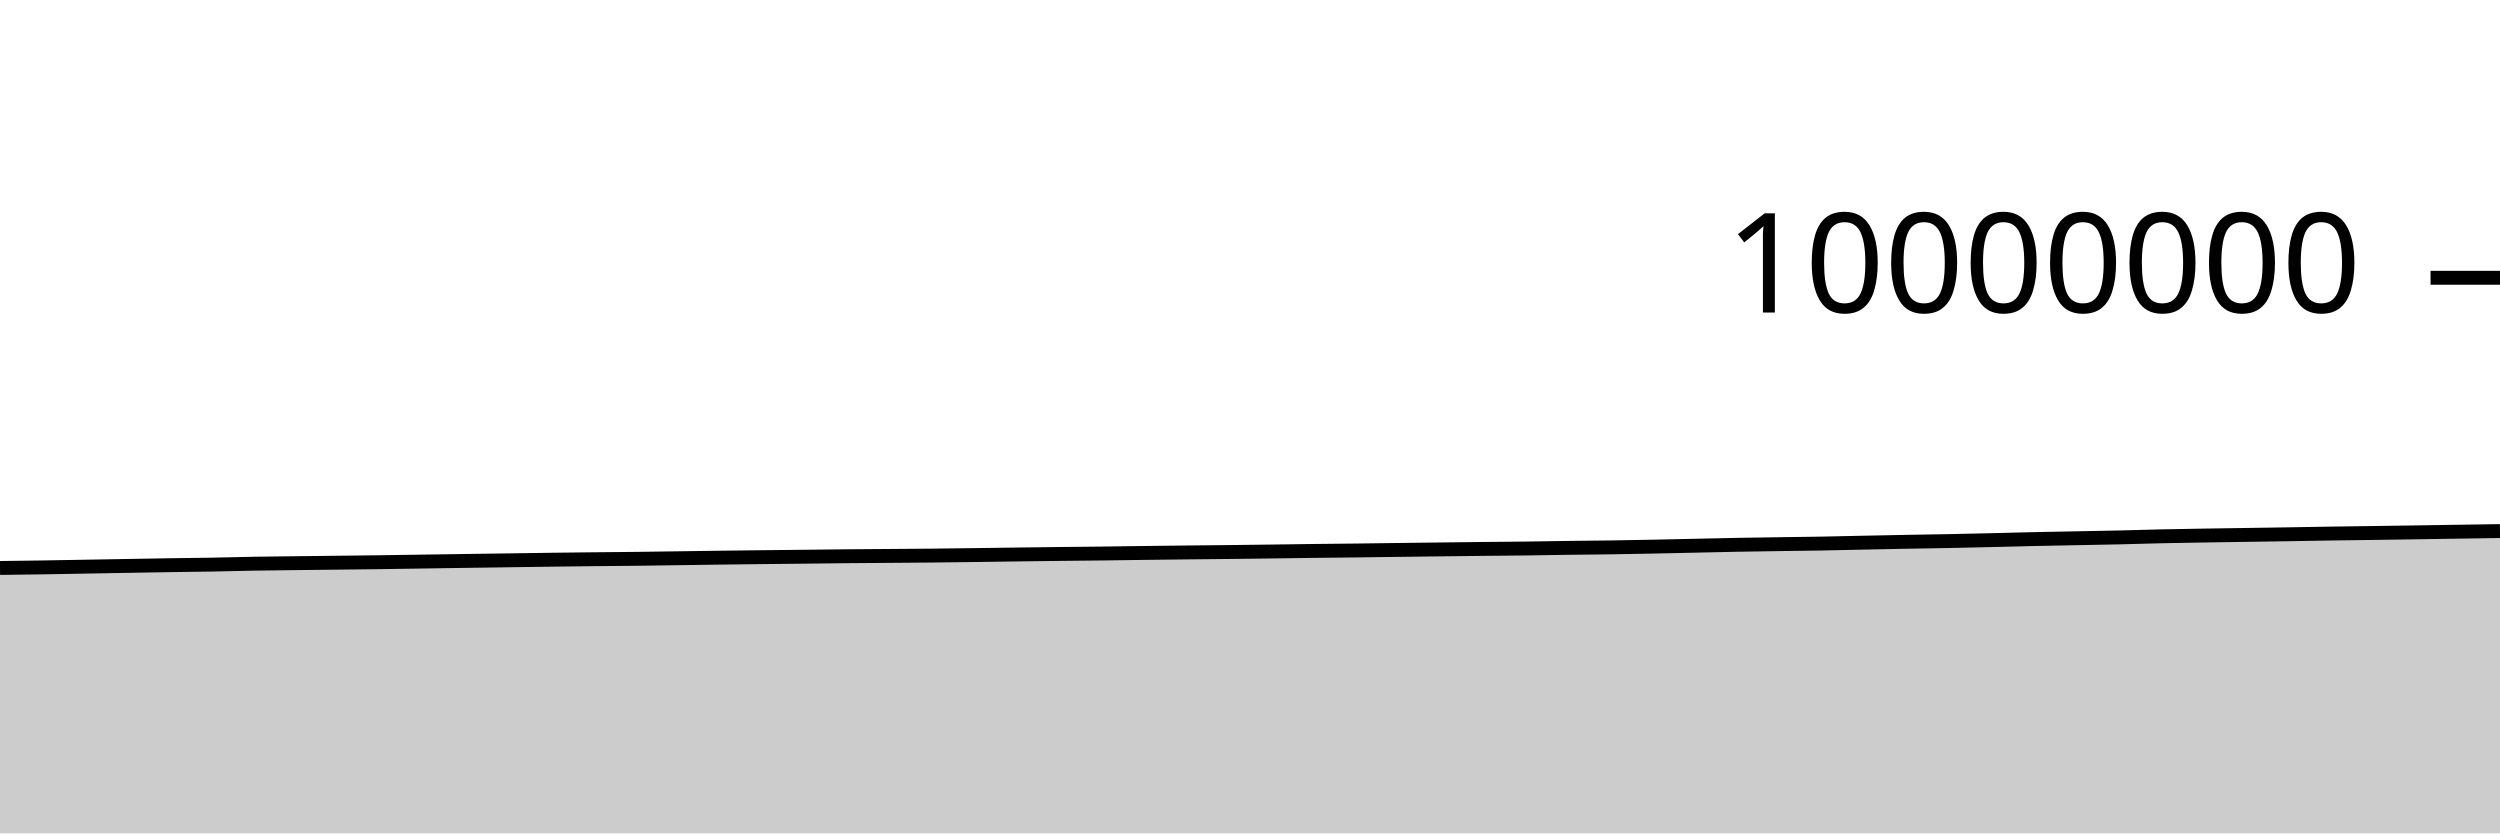
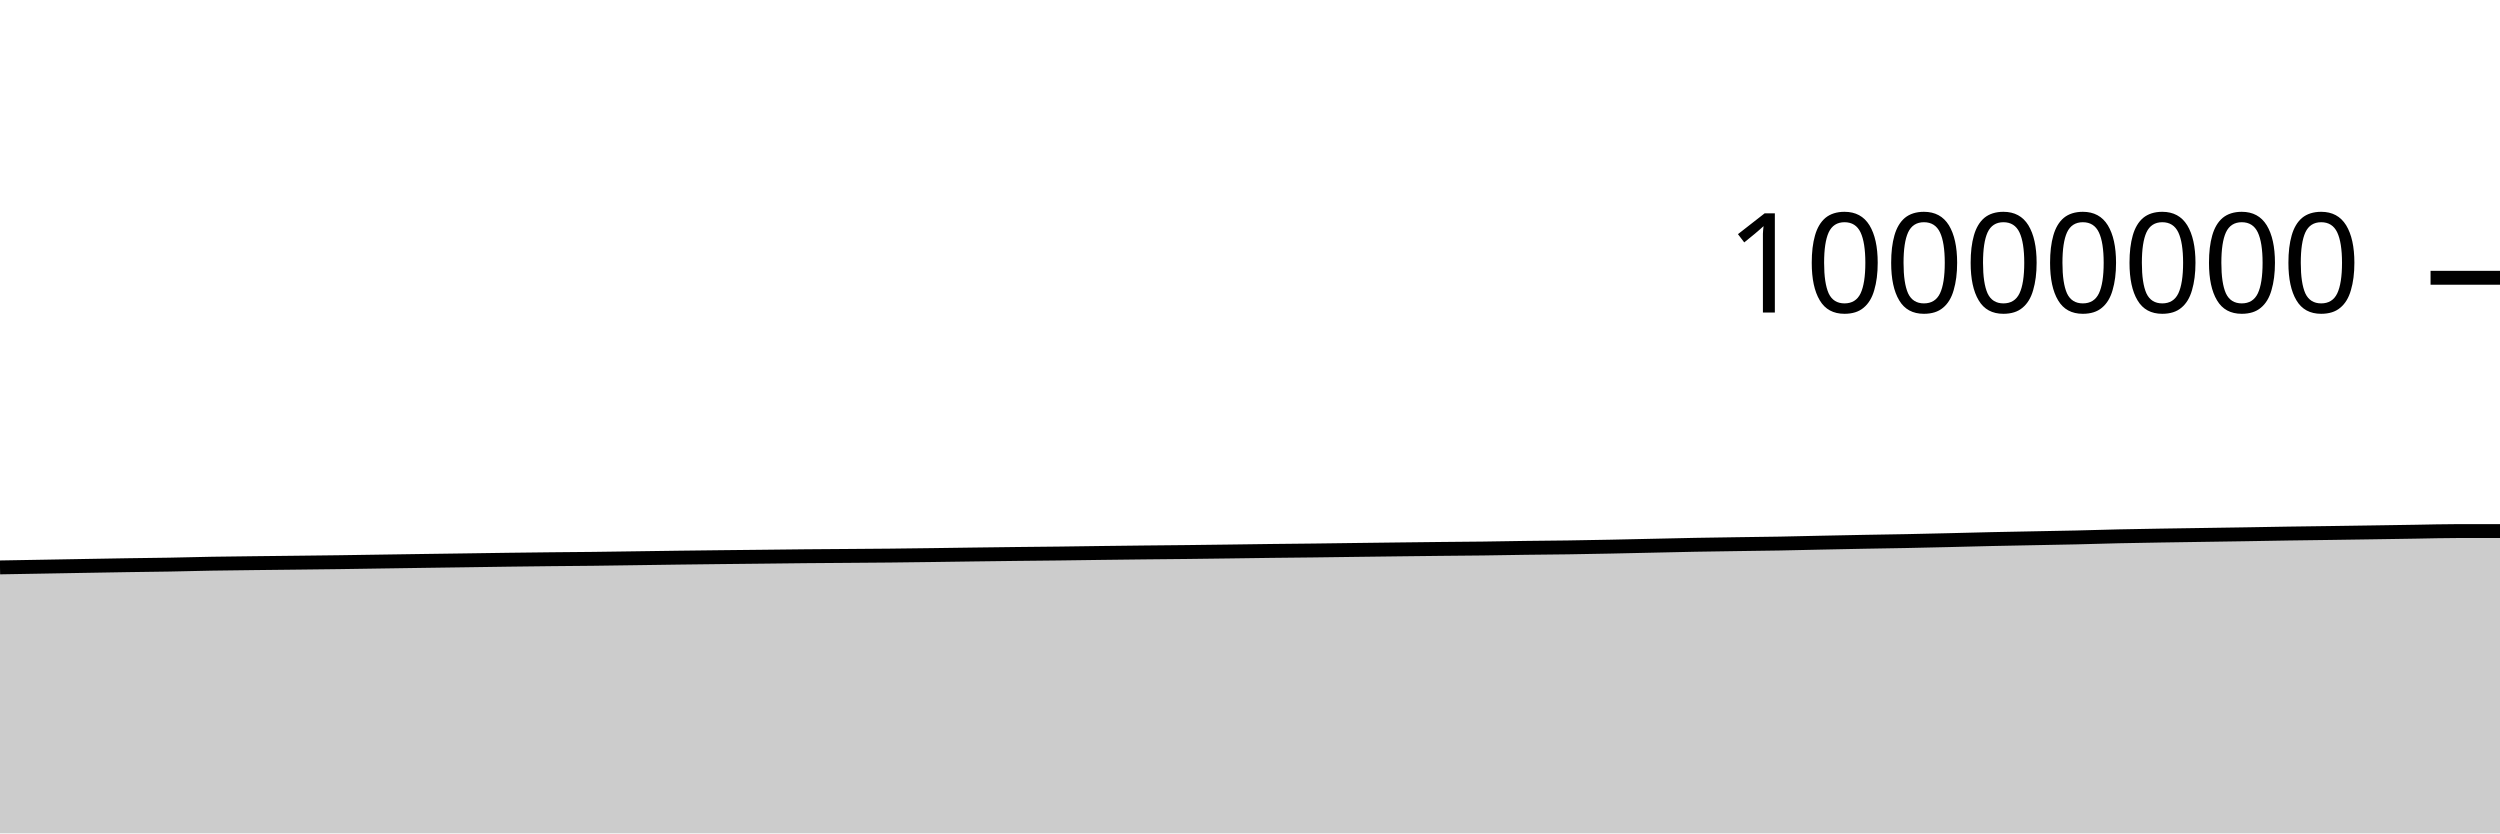
<svg xmlns="http://www.w3.org/2000/svg" viewBox="0 0 180 60">
  <g transform="translate(0,20)">
-     <path class="area" fill="rgba(0, 0, 0, 0.2)" d="M0,20.893C1.017,20.881,2.034,20.868,3.051,20.853C4.068,20.837,5.085,20.818,6.102,20.8C7.119,20.782,8.136,20.764,9.153,20.746C10.169,20.729,11.186,20.71,12.203,20.694C13.22,20.679,14.237,20.67,15.254,20.652C16.271,20.634,17.288,20.604,18.305,20.586C19.322,20.569,20.339,20.56,21.356,20.547C22.373,20.535,23.39,20.525,24.407,20.513C25.424,20.502,26.441,20.491,27.458,20.477C28.475,20.463,29.492,20.446,30.508,20.431C31.525,20.416,32.542,20.401,33.559,20.386C34.576,20.372,35.593,20.359,36.61,20.344C37.627,20.33,38.644,20.314,39.661,20.3C40.678,20.287,41.695,20.275,42.712,20.264C43.729,20.254,44.746,20.248,45.763,20.236C46.78,20.225,47.797,20.208,48.814,20.194C49.831,20.18,50.847,20.164,51.864,20.151C52.881,20.138,53.898,20.127,54.915,20.115C55.932,20.104,56.949,20.094,57.966,20.083C58.983,20.072,60,20.059,61.017,20.049C62.034,20.04,63.051,20.034,64.068,20.026C65.085,20.018,66.102,20.013,67.119,20.002C68.136,19.992,69.153,19.978,70.169,19.965C71.186,19.952,72.203,19.937,73.22,19.923C74.237,19.91,75.254,19.897,76.271,19.885C77.288,19.873,78.305,19.865,79.322,19.853C80.339,19.841,81.356,19.825,82.373,19.812C83.39,19.8,84.407,19.787,85.424,19.776C86.441,19.765,87.458,19.757,88.475,19.746C89.492,19.735,90.508,19.722,91.525,19.708C92.542,19.695,93.559,19.679,94.576,19.667C95.593,19.654,96.61,19.647,97.627,19.635C98.644,19.623,99.661,19.608,100.678,19.595C101.695,19.582,102.712,19.569,103.729,19.557C104.746,19.545,105.763,19.533,106.78,19.522C107.797,19.512,108.814,19.506,109.831,19.493C110.847,19.481,111.864,19.46,112.881,19.446C113.898,19.432,114.915,19.426,115.932,19.412C116.949,19.397,117.966,19.378,118.983,19.358C120,19.338,121.017,19.314,122.034,19.292C123.051,19.271,124.068,19.245,125.085,19.226C126.102,19.207,127.119,19.194,128.136,19.179C129.153,19.163,130.169,19.154,131.186,19.136C132.203,19.118,133.22,19.091,134.237,19.07C135.254,19.049,136.271,19.028,137.288,19.009C138.305,18.99,139.322,18.977,140.339,18.957C141.356,18.937,142.373,18.913,143.39,18.889C144.407,18.865,145.424,18.836,146.441,18.814C147.458,18.791,148.475,18.774,149.492,18.754C150.508,18.734,151.525,18.718,152.542,18.695C153.559,18.672,154.576,18.637,155.593,18.615C156.61,18.592,157.627,18.577,158.644,18.56C159.661,18.543,160.678,18.529,161.695,18.514C162.712,18.499,163.729,18.484,164.746,18.468C165.763,18.452,166.78,18.432,167.797,18.416C168.814,18.401,169.831,18.389,170.847,18.375C171.864,18.36,172.881,18.345,173.898,18.33C174.915,18.314,175.932,18.298,176.949,18.283C177.966,18.267,178.983,18.252,180,18.237L180,40C178.983,40,177.966,40,176.949,40C175.932,40,174.915,40,173.898,40C172.881,40,171.864,40,170.847,40C169.831,40,168.814,40,167.797,40C166.78,40,165.763,40,164.746,40C163.729,40,162.712,40,161.695,40C160.678,40,159.661,40,158.644,40C157.627,40,156.61,40,155.593,40C154.576,40,153.559,40,152.542,40C151.525,40,150.508,40,149.492,40C148.475,40,147.458,40,146.441,40C145.424,40,144.407,40,143.39,40C142.373,40,141.356,40,140.339,40C139.322,40,138.305,40,137.288,40C136.271,40,135.254,40,134.237,40C133.22,40,132.203,40,131.186,40C130.169,40,129.153,40,128.136,40C127.119,40,126.102,40,125.085,40C124.068,40,123.051,40,122.034,40C121.017,40,120,40,118.983,40C117.966,40,116.949,40,115.932,40C114.915,40,113.898,40,112.881,40C111.864,40,110.847,40,109.831,40C108.814,40,107.797,40,106.78,40C105.763,40,104.746,40,103.729,40C102.712,40,101.695,40,100.678,40C99.661,40,98.644,40,97.627,40C96.61,40,95.593,40,94.576,40C93.559,40,92.542,40,91.525,40C90.508,40,89.492,40,88.475,40C87.458,40,86.441,40,85.424,40C84.407,40,83.39,40,82.373,40C81.356,40,80.339,40,79.322,40C78.305,40,77.288,40,76.271,40C75.254,40,74.237,40,73.22,40C72.203,40,71.186,40,70.169,40C69.153,40,68.136,40,67.119,40C66.102,40,65.085,40,64.068,40C63.051,40,62.034,40,61.017,40C60,40,58.983,40,57.966,40C56.949,40,55.932,40,54.915,40C53.898,40,52.881,40,51.864,40C50.847,40,49.831,40,48.814,40C47.797,40,46.78,40,45.763,40C44.746,40,43.729,40,42.712,40C41.695,40,40.678,40,39.661,40C38.644,40,37.627,40,36.61,40C35.593,40,34.576,40,33.559,40C32.542,40,31.525,40,30.508,40C29.492,40,28.475,40,27.458,40C26.441,40,25.424,40,24.407,40C23.39,40,22.373,40,21.356,40C20.339,40,19.322,40,18.305,40C17.288,40,16.271,40,15.254,40C14.237,40,13.22,40,12.203,40C11.186,40,10.169,40,9.153,40C8.136,40,7.119,40,6.102,40C5.085,40,4.068,40,3.051,40C2.034,40,1.017,40,0,40Z" />
-     <path class="line" stroke="black" fill="none" d="M0,20.893C1.017,20.881,2.034,20.868,3.051,20.853C4.068,20.837,5.085,20.818,6.102,20.8C7.119,20.782,8.136,20.764,9.153,20.746C10.169,20.729,11.186,20.71,12.203,20.694C13.22,20.679,14.237,20.67,15.254,20.652C16.271,20.634,17.288,20.604,18.305,20.586C19.322,20.569,20.339,20.56,21.356,20.547C22.373,20.535,23.39,20.525,24.407,20.513C25.424,20.502,26.441,20.491,27.458,20.477C28.475,20.463,29.492,20.446,30.508,20.431C31.525,20.416,32.542,20.401,33.559,20.386C34.576,20.372,35.593,20.359,36.61,20.344C37.627,20.33,38.644,20.314,39.661,20.3C40.678,20.287,41.695,20.275,42.712,20.264C43.729,20.254,44.746,20.248,45.763,20.236C46.78,20.225,47.797,20.208,48.814,20.194C49.831,20.18,50.847,20.164,51.864,20.151C52.881,20.138,53.898,20.127,54.915,20.115C55.932,20.104,56.949,20.094,57.966,20.083C58.983,20.072,60,20.059,61.017,20.049C62.034,20.04,63.051,20.034,64.068,20.026C65.085,20.018,66.102,20.013,67.119,20.002C68.136,19.992,69.153,19.978,70.169,19.965C71.186,19.952,72.203,19.937,73.22,19.923C74.237,19.91,75.254,19.897,76.271,19.885C77.288,19.873,78.305,19.865,79.322,19.853C80.339,19.841,81.356,19.825,82.373,19.812C83.39,19.8,84.407,19.787,85.424,19.776C86.441,19.765,87.458,19.757,88.475,19.746C89.492,19.735,90.508,19.722,91.525,19.708C92.542,19.695,93.559,19.679,94.576,19.667C95.593,19.654,96.61,19.647,97.627,19.635C98.644,19.623,99.661,19.608,100.678,19.595C101.695,19.582,102.712,19.569,103.729,19.557C104.746,19.545,105.763,19.533,106.78,19.522C107.797,19.512,108.814,19.506,109.831,19.493C110.847,19.481,111.864,19.46,112.881,19.446C113.898,19.432,114.915,19.426,115.932,19.412C116.949,19.397,117.966,19.378,118.983,19.358C120,19.338,121.017,19.314,122.034,19.292C123.051,19.271,124.068,19.245,125.085,19.226C126.102,19.207,127.119,19.194,128.136,19.179C129.153,19.163,130.169,19.154,131.186,19.136C132.203,19.118,133.22,19.091,134.237,19.07C135.254,19.049,136.271,19.028,137.288,19.009C138.305,18.99,139.322,18.977,140.339,18.957C141.356,18.937,142.373,18.913,143.39,18.889C144.407,18.865,145.424,18.836,146.441,18.814C147.458,18.791,148.475,18.774,149.492,18.754C150.508,18.734,151.525,18.718,152.542,18.695C153.559,18.672,154.576,18.637,155.593,18.615C156.61,18.592,157.627,18.577,158.644,18.56C159.661,18.543,160.678,18.529,161.695,18.514C162.712,18.499,163.729,18.484,164.746,18.468C165.763,18.452,166.78,18.432,167.797,18.416C168.814,18.401,169.831,18.389,170.847,18.375C171.864,18.36,172.881,18.345,173.898,18.33C174.915,18.314,175.932,18.298,176.949,18.283C177.966,18.267,178.983,18.252,180,18.237" />
+     <path class="area" fill="rgba(0, 0, 0, 0.2)" d="M0,20.853C1.017,20.835,2.034,20.818,3.051,20.8C4.068,20.782,5.085,20.764,6.102,20.746C7.119,20.729,8.136,20.71,9.153,20.694C10.169,20.679,11.186,20.67,12.203,20.652C13.22,20.634,14.237,20.604,15.254,20.586C16.271,20.569,17.288,20.56,18.305,20.547C19.322,20.535,20.339,20.525,21.356,20.513C22.373,20.502,23.39,20.491,24.407,20.477C25.424,20.463,26.441,20.446,27.458,20.431C28.475,20.416,29.492,20.401,30.508,20.386C31.525,20.372,32.542,20.359,33.559,20.344C34.576,20.33,35.593,20.314,36.61,20.3C37.627,20.287,38.644,20.275,39.661,20.264C40.678,20.254,41.695,20.248,42.712,20.236C43.729,20.225,44.746,20.208,45.763,20.194C46.78,20.18,47.797,20.164,48.814,20.151C49.831,20.138,50.847,20.127,51.864,20.115C52.881,20.104,53.898,20.094,54.915,20.083C55.932,20.072,56.949,20.059,57.966,20.049C58.983,20.04,60,20.034,61.017,20.026C62.034,20.018,63.051,20.013,64.068,20.002C65.085,19.992,66.102,19.978,67.119,19.965C68.136,19.952,69.153,19.937,70.169,19.923C71.186,19.91,72.203,19.897,73.22,19.885C74.237,19.873,75.254,19.865,76.271,19.853C77.288,19.841,78.305,19.825,79.322,19.812C80.339,19.8,81.356,19.787,82.373,19.776C83.39,19.765,84.407,19.757,85.424,19.746C86.441,19.735,87.458,19.722,88.475,19.708C89.492,19.695,90.508,19.679,91.525,19.667C92.542,19.654,93.559,19.647,94.576,19.635C95.593,19.623,96.61,19.608,97.627,19.595C98.644,19.582,99.661,19.569,100.678,19.557C101.695,19.545,102.712,19.533,103.729,19.522C104.746,19.512,105.763,19.506,106.78,19.493C107.797,19.481,108.814,19.46,109.831,19.446C110.847,19.432,111.864,19.426,112.881,19.412C113.898,19.397,114.915,19.378,115.932,19.358C116.949,19.338,117.966,19.314,118.983,19.292C120,19.271,121.017,19.245,122.034,19.226C123.051,19.207,124.068,19.194,125.085,19.179C126.102,19.163,127.119,19.154,128.136,19.136C129.153,19.118,130.169,19.091,131.186,19.07C132.203,19.049,133.22,19.028,134.237,19.009C135.254,18.99,136.271,18.977,137.288,18.957C138.305,18.937,139.322,18.913,140.339,18.889C141.356,18.865,142.373,18.836,143.39,18.814C144.407,18.791,145.424,18.774,146.441,18.754C147.458,18.734,148.475,18.718,149.492,18.695C150.508,18.672,151.525,18.637,152.542,18.615C153.559,18.592,154.576,18.577,155.593,18.56C156.61,18.543,157.627,18.529,158.644,18.514C159.661,18.499,160.678,18.484,161.695,18.468C162.712,18.452,163.729,18.432,164.746,18.416C165.763,18.401,166.78,18.389,167.797,18.375C168.814,18.36,169.831,18.345,170.847,18.33C171.864,18.314,172.881,18.298,173.898,18.283C174.915,18.267,175.932,18.237,176.949,18.237C177.966,18.237,178.983,18.237,180,18.237L180,40C178.983,40,177.966,40,176.949,40C175.932,40,174.915,40,173.898,40C172.881,40,171.864,40,170.847,40C169.831,40,168.814,40,167.797,40C166.78,40,165.763,40,164.746,40C163.729,40,162.712,40,161.695,40C160.678,40,159.661,40,158.644,40C157.627,40,156.61,40,155.593,40C154.576,40,153.559,40,152.542,40C151.525,40,150.508,40,149.492,40C148.475,40,147.458,40,146.441,40C145.424,40,144.407,40,143.39,40C142.373,40,141.356,40,140.339,40C139.322,40,138.305,40,137.288,40C136.271,40,135.254,40,134.237,40C133.22,40,132.203,40,131.186,40C130.169,40,129.153,40,128.136,40C127.119,40,126.102,40,125.085,40C124.068,40,123.051,40,122.034,40C121.017,40,120,40,118.983,40C117.966,40,116.949,40,115.932,40C114.915,40,113.898,40,112.881,40C111.864,40,110.847,40,109.831,40C108.814,40,107.797,40,106.78,40C105.763,40,104.746,40,103.729,40C102.712,40,101.695,40,100.678,40C99.661,40,98.644,40,97.627,40C96.61,40,95.593,40,94.576,40C93.559,40,92.542,40,91.525,40C90.508,40,89.492,40,88.475,40C87.458,40,86.441,40,85.424,40C84.407,40,83.39,40,82.373,40C81.356,40,80.339,40,79.322,40C78.305,40,77.288,40,76.271,40C75.254,40,74.237,40,73.22,40C72.203,40,71.186,40,70.169,40C69.153,40,68.136,40,67.119,40C66.102,40,65.085,40,64.068,40C63.051,40,62.034,40,61.017,40C60,40,58.983,40,57.966,40C56.949,40,55.932,40,54.915,40C53.898,40,52.881,40,51.864,40C50.847,40,49.831,40,48.814,40C47.797,40,46.78,40,45.763,40C44.746,40,43.729,40,42.712,40C41.695,40,40.678,40,39.661,40C38.644,40,37.627,40,36.61,40C35.593,40,34.576,40,33.559,40C32.542,40,31.525,40,30.508,40C29.492,40,28.475,40,27.458,40C26.441,40,25.424,40,24.407,40C23.39,40,22.373,40,21.356,40C20.339,40,19.322,40,18.305,40C17.288,40,16.271,40,15.254,40C14.237,40,13.22,40,12.203,40C11.186,40,10.169,40,9.153,40C8.136,40,7.119,40,6.102,40C5.085,40,4.068,40,3.051,40C2.034,40,1.017,40,0,40Z" />
+     <path class="line" stroke="black" fill="none" d="M0,20.853C1.017,20.835,2.034,20.818,3.051,20.8C4.068,20.782,5.085,20.764,6.102,20.746C7.119,20.729,8.136,20.71,9.153,20.694C10.169,20.679,11.186,20.67,12.203,20.652C13.22,20.634,14.237,20.604,15.254,20.586C16.271,20.569,17.288,20.56,18.305,20.547C19.322,20.535,20.339,20.525,21.356,20.513C22.373,20.502,23.39,20.491,24.407,20.477C25.424,20.463,26.441,20.446,27.458,20.431C28.475,20.416,29.492,20.401,30.508,20.386C31.525,20.372,32.542,20.359,33.559,20.344C34.576,20.33,35.593,20.314,36.61,20.3C37.627,20.287,38.644,20.275,39.661,20.264C40.678,20.254,41.695,20.248,42.712,20.236C43.729,20.225,44.746,20.208,45.763,20.194C46.78,20.18,47.797,20.164,48.814,20.151C49.831,20.138,50.847,20.127,51.864,20.115C52.881,20.104,53.898,20.094,54.915,20.083C55.932,20.072,56.949,20.059,57.966,20.049C58.983,20.04,60,20.034,61.017,20.026C62.034,20.018,63.051,20.013,64.068,20.002C65.085,19.992,66.102,19.978,67.119,19.965C68.136,19.952,69.153,19.937,70.169,19.923C71.186,19.91,72.203,19.897,73.22,19.885C74.237,19.873,75.254,19.865,76.271,19.853C77.288,19.841,78.305,19.825,79.322,19.812C80.339,19.8,81.356,19.787,82.373,19.776C83.39,19.765,84.407,19.757,85.424,19.746C86.441,19.735,87.458,19.722,88.475,19.708C89.492,19.695,90.508,19.679,91.525,19.667C92.542,19.654,93.559,19.647,94.576,19.635C95.593,19.623,96.61,19.608,97.627,19.595C98.644,19.582,99.661,19.569,100.678,19.557C101.695,19.545,102.712,19.533,103.729,19.522C104.746,19.512,105.763,19.506,106.78,19.493C107.797,19.481,108.814,19.46,109.831,19.446C110.847,19.432,111.864,19.426,112.881,19.412C113.898,19.397,114.915,19.378,115.932,19.358C116.949,19.338,117.966,19.314,118.983,19.292C120,19.271,121.017,19.245,122.034,19.226C123.051,19.207,124.068,19.194,125.085,19.179C126.102,19.163,127.119,19.154,128.136,19.136C129.153,19.118,130.169,19.091,131.186,19.07C132.203,19.049,133.22,19.028,134.237,19.009C135.254,18.99,136.271,18.977,137.288,18.957C138.305,18.937,139.322,18.913,140.339,18.889C141.356,18.865,142.373,18.836,143.39,18.814C144.407,18.791,145.424,18.774,146.441,18.754C147.458,18.734,148.475,18.718,149.492,18.695C150.508,18.672,151.525,18.637,152.542,18.615C153.559,18.592,154.576,18.577,155.593,18.56C156.61,18.543,157.627,18.529,158.644,18.514C159.661,18.499,160.678,18.484,161.695,18.468C162.712,18.452,163.729,18.432,164.746,18.416C165.763,18.401,166.78,18.389,167.797,18.375C168.814,18.36,169.831,18.345,170.847,18.33C171.864,18.314,172.881,18.298,173.898,18.283C174.915,18.267,175.932,18.237,176.949,18.237C177.966,18.237,178.983,18.237,180,18.237" />
    <path class="axis-ceiling" stroke-width="1" stroke="black" fill="none" d="M175,0L180,0" />
    <text class="axis-ceiling-label" font-family="sans-serif" text-anchor="end" font-size="10px" x="170" y="2.5">10000000</text>
  </g>
</svg>
